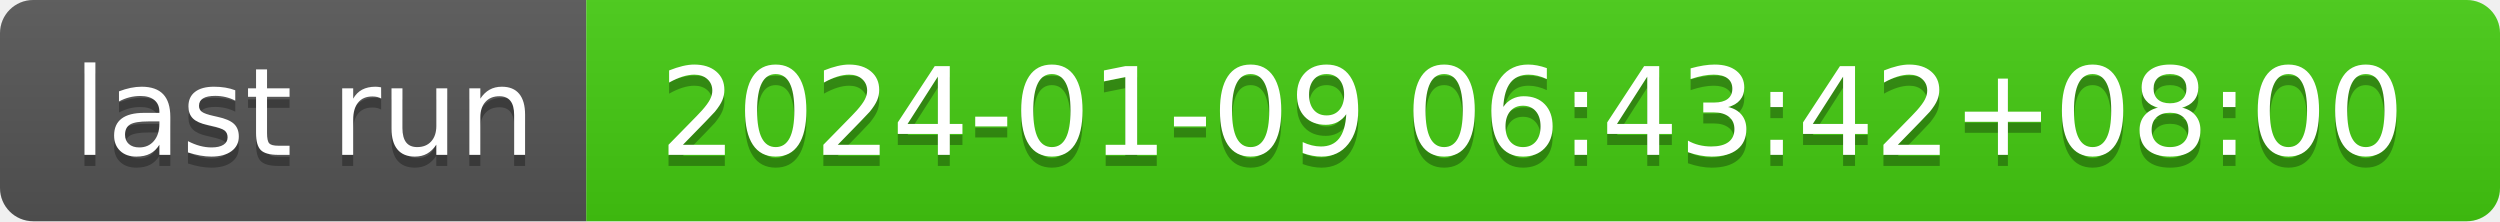
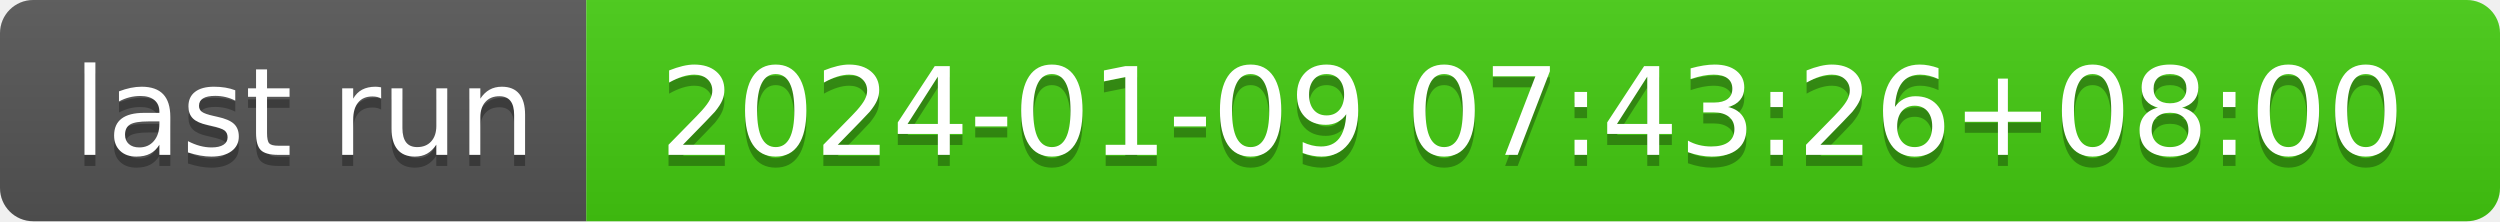
- <svg xmlns="http://www.w3.org/2000/svg" width="226" height="20" role="img" aria-label="last run: 2024-01-09 06:43:42+08:00">
+ <svg xmlns="http://www.w3.org/2000/svg" width="226" height="20" role="img" aria-label="last run: 2024-01-09 07:43:26+08:00">
  <linearGradient id="s" x2="0" y2="100%">
    <stop offset="0" stop-color="#bbb" stop-opacity=".1" />
    <stop offset="1" stop-opacity=".1" />
  </linearGradient>
  <clipPath id="r">
    <rect width="226" height="20" rx="3" fill="#fff" />
  </clipPath>
  <g clip-path="url(#r)">
    <rect width="53" height="20" fill="#555" />
    <rect x="53" width="173" height="20" fill="#4c1" />
    <rect width="226" height="20" fill="url(#s)" />
  </g>
  <g fill="#fff" text-anchor="middle" font-family="Verdana,Geneva,DejaVu Sans,sans-serif" text-rendering="geometricPrecision" font-size="110">
    <text aria-hidden="true" x="275" y="150" fill="#010101" fill-opacity=".3" transform="scale(.1)" textLength="430">last run</text>
    <text x="275" y="140" transform="scale(.1)" fill="#fff" textLength="430">last run</text>
-     <text aria-hidden="true" x="1385" y="150" fill="#010101" fill-opacity=".3" transform="scale(.1)" textLength="1630">2024-01-09 06:43:42+08:00</text>
-     <text x="1385" y="140" transform="scale(.1)" fill="#fff" textLength="1630">2024-01-09 06:43:42+08:00</text>
+     <text aria-hidden="true" x="1385" y="150" fill="#010101" fill-opacity=".3" transform="scale(.1)" textLength="1630">2024-01-09 07:43:26+08:00</text>
+     <text x="1385" y="140" transform="scale(.1)" fill="#fff" textLength="1630">2024-01-09 07:43:26+08:00</text>
  </g>
</svg>
